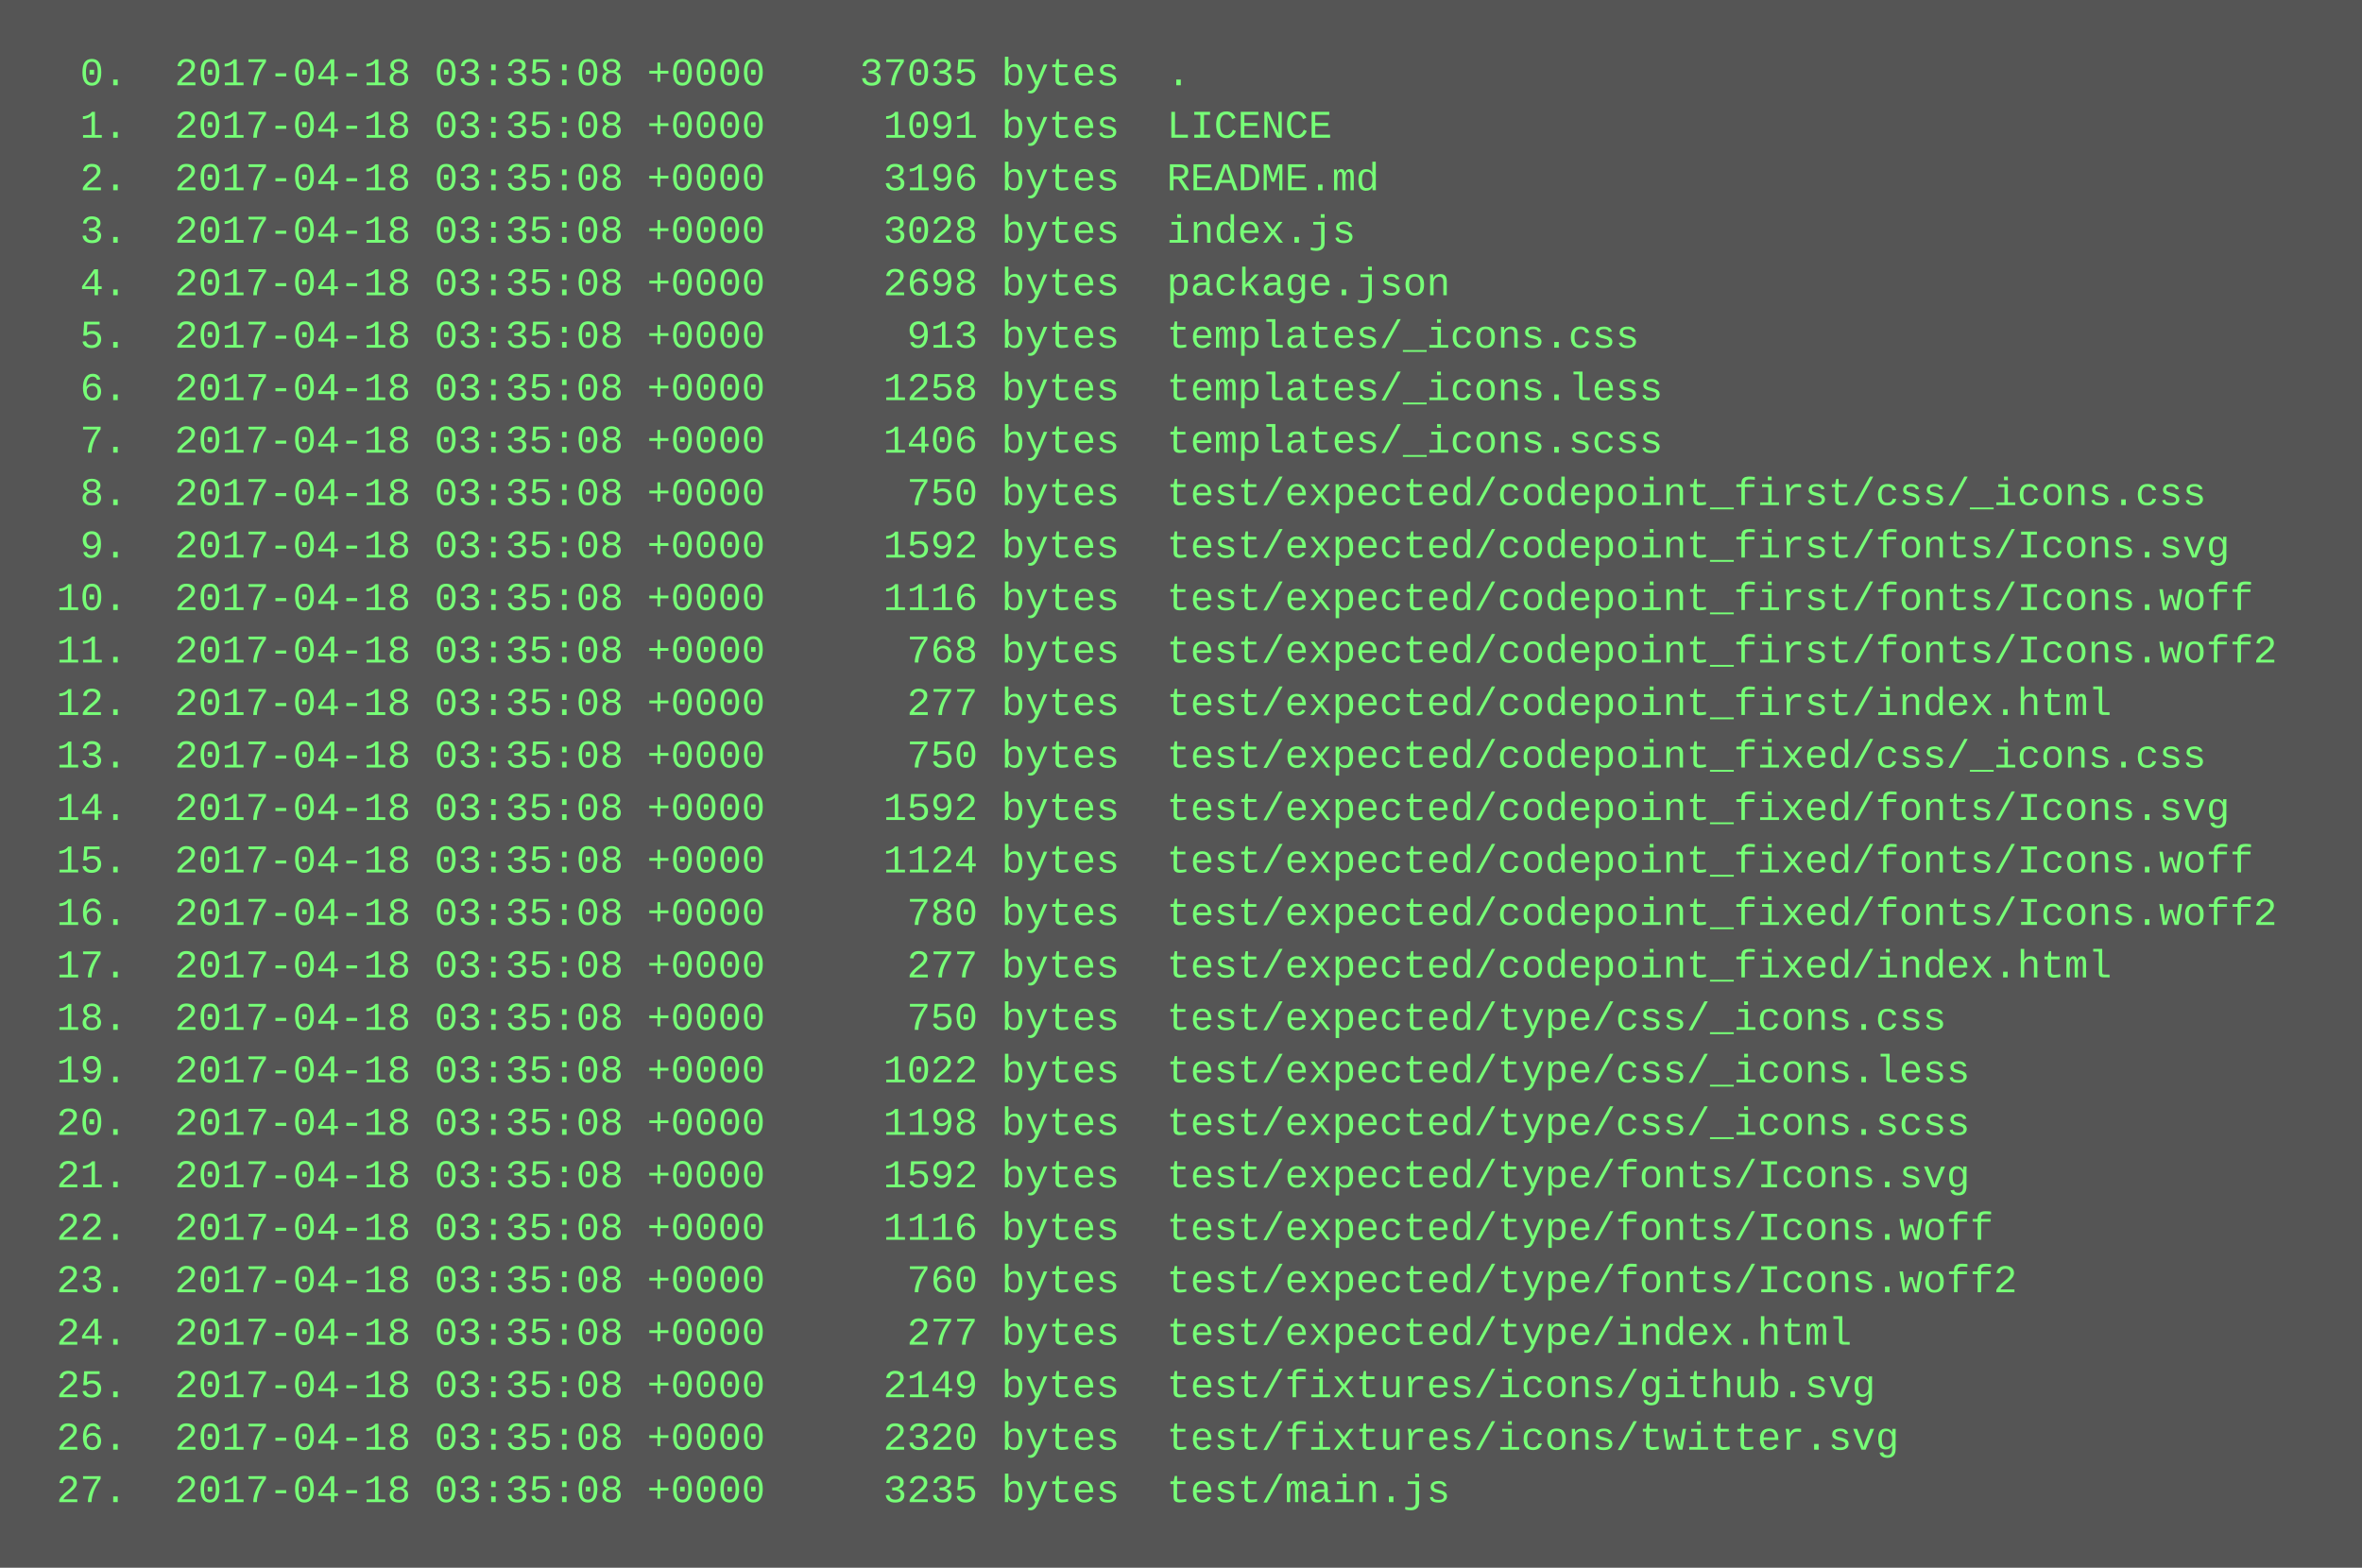
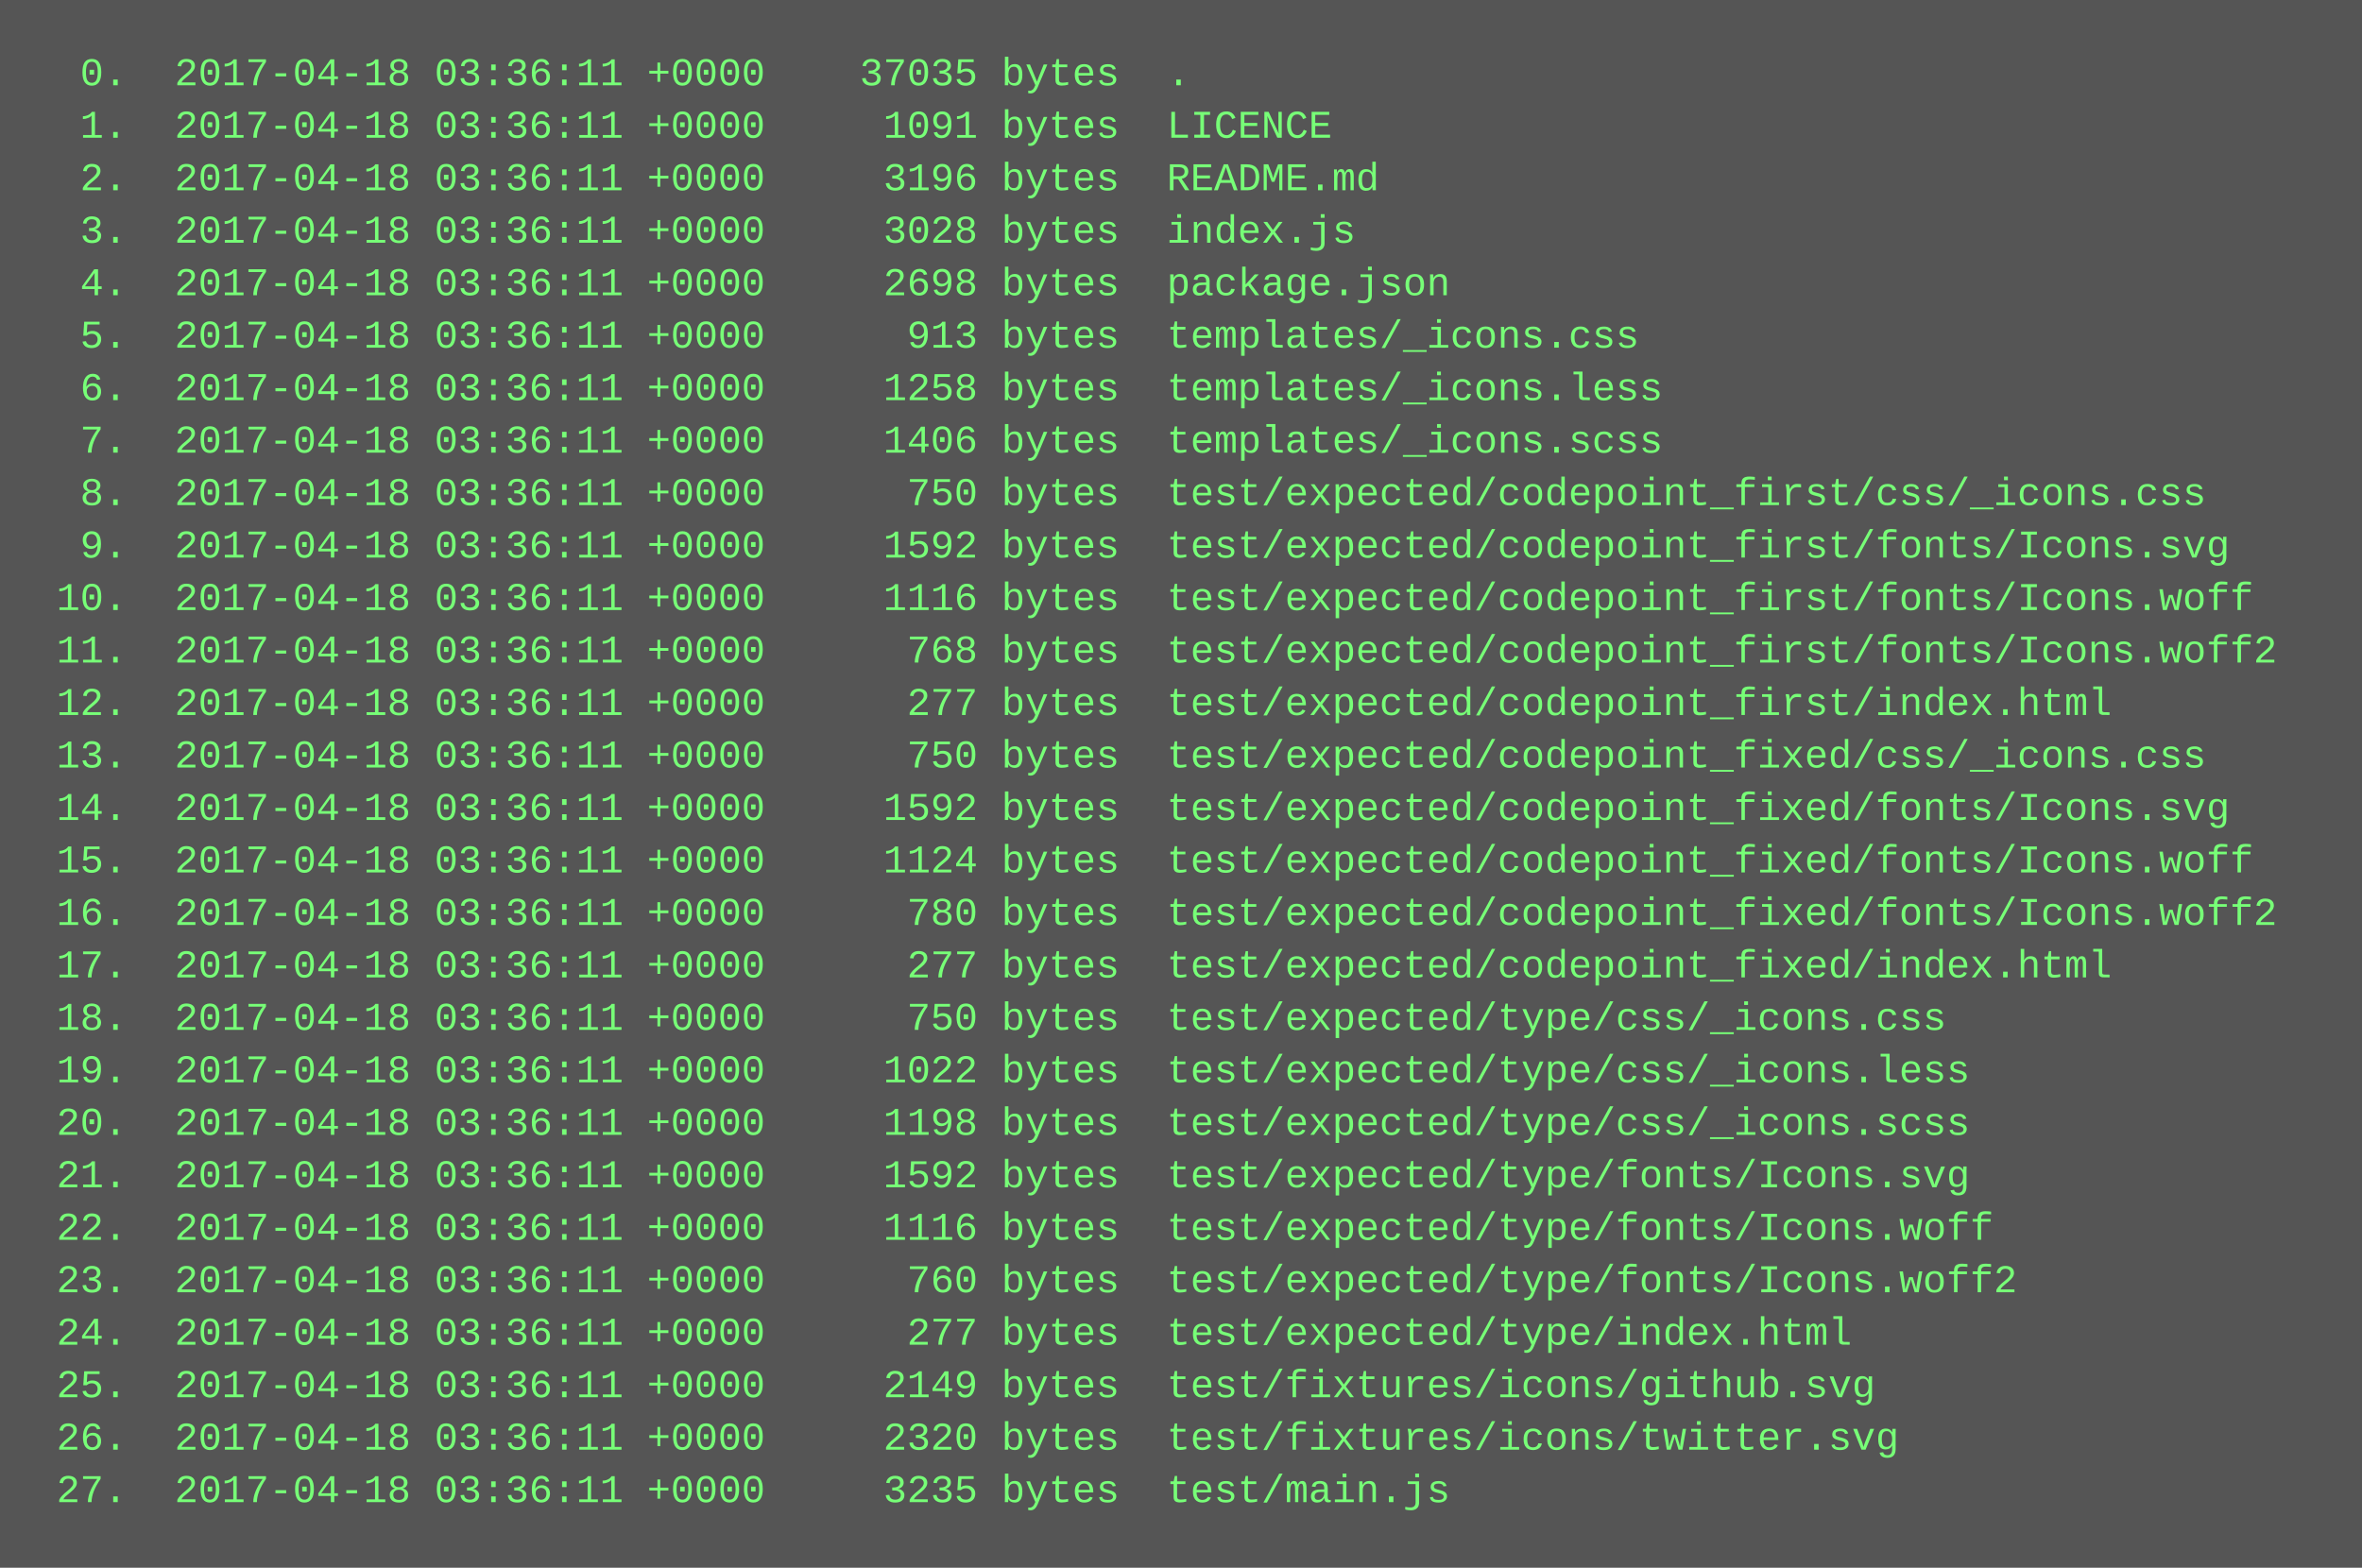
<svg xmlns="http://www.w3.org/2000/svg" height="478" width="720">
  <rect height="478" fill="#555" width="720" />
  <text fill="#7f7" font-family="Courier New" font-size="12" xml:space="preserve">
-     <tspan x="10" y="26">  0.  2017-04-18 03:35:08 +0000    37035 bytes  .</tspan>
-     <tspan x="10" y="42">  1.  2017-04-18 03:35:08 +0000     1091 bytes  LICENCE</tspan>
-     <tspan x="10" y="58">  2.  2017-04-18 03:35:08 +0000     3196 bytes  README.md</tspan>
-     <tspan x="10" y="74">  3.  2017-04-18 03:35:08 +0000     3028 bytes  index.js</tspan>
-     <tspan x="10" y="90">  4.  2017-04-18 03:35:08 +0000     2698 bytes  package.json</tspan>
-     <tspan x="10" y="106">  5.  2017-04-18 03:35:08 +0000      913 bytes  templates/_icons.css</tspan>
-     <tspan x="10" y="122">  6.  2017-04-18 03:35:08 +0000     1258 bytes  templates/_icons.less</tspan>
-     <tspan x="10" y="138">  7.  2017-04-18 03:35:08 +0000     1406 bytes  templates/_icons.scss</tspan>
-     <tspan x="10" y="154">  8.  2017-04-18 03:35:08 +0000      750 bytes  test/expected/codepoint_first/css/_icons.css</tspan>
-     <tspan x="10" y="170">  9.  2017-04-18 03:35:08 +0000     1592 bytes  test/expected/codepoint_first/fonts/Icons.svg</tspan>
-     <tspan x="10" y="186"> 10.  2017-04-18 03:35:08 +0000     1116 bytes  test/expected/codepoint_first/fonts/Icons.woff</tspan>
-     <tspan x="10" y="202"> 11.  2017-04-18 03:35:08 +0000      768 bytes  test/expected/codepoint_first/fonts/Icons.woff2</tspan>
-     <tspan x="10" y="218"> 12.  2017-04-18 03:35:08 +0000      277 bytes  test/expected/codepoint_first/index.html</tspan>
-     <tspan x="10" y="234"> 13.  2017-04-18 03:35:08 +0000      750 bytes  test/expected/codepoint_fixed/css/_icons.css</tspan>
-     <tspan x="10" y="250"> 14.  2017-04-18 03:35:08 +0000     1592 bytes  test/expected/codepoint_fixed/fonts/Icons.svg</tspan>
-     <tspan x="10" y="266"> 15.  2017-04-18 03:35:08 +0000     1124 bytes  test/expected/codepoint_fixed/fonts/Icons.woff</tspan>
-     <tspan x="10" y="282"> 16.  2017-04-18 03:35:08 +0000      780 bytes  test/expected/codepoint_fixed/fonts/Icons.woff2</tspan>
-     <tspan x="10" y="298"> 17.  2017-04-18 03:35:08 +0000      277 bytes  test/expected/codepoint_fixed/index.html</tspan>
-     <tspan x="10" y="314"> 18.  2017-04-18 03:35:08 +0000      750 bytes  test/expected/type/css/_icons.css</tspan>
-     <tspan x="10" y="330"> 19.  2017-04-18 03:35:08 +0000     1022 bytes  test/expected/type/css/_icons.less</tspan>
-     <tspan x="10" y="346"> 20.  2017-04-18 03:35:08 +0000     1198 bytes  test/expected/type/css/_icons.scss</tspan>
-     <tspan x="10" y="362"> 21.  2017-04-18 03:35:08 +0000     1592 bytes  test/expected/type/fonts/Icons.svg</tspan>
-     <tspan x="10" y="378"> 22.  2017-04-18 03:35:08 +0000     1116 bytes  test/expected/type/fonts/Icons.woff</tspan>
-     <tspan x="10" y="394"> 23.  2017-04-18 03:35:08 +0000      760 bytes  test/expected/type/fonts/Icons.woff2</tspan>
-     <tspan x="10" y="410"> 24.  2017-04-18 03:35:08 +0000      277 bytes  test/expected/type/index.html</tspan>
-     <tspan x="10" y="426"> 25.  2017-04-18 03:35:08 +0000     2149 bytes  test/fixtures/icons/github.svg</tspan>
-     <tspan x="10" y="442"> 26.  2017-04-18 03:35:08 +0000     2320 bytes  test/fixtures/icons/twitter.svg</tspan>
-     <tspan x="10" y="458"> 27.  2017-04-18 03:35:08 +0000     3235 bytes  test/main.js</tspan>
+     <tspan x="10" y="26">  0.  2017-04-18 03:36:11 +0000    37035 bytes  .</tspan>
+     <tspan x="10" y="42">  1.  2017-04-18 03:36:11 +0000     1091 bytes  LICENCE</tspan>
+     <tspan x="10" y="58">  2.  2017-04-18 03:36:11 +0000     3196 bytes  README.md</tspan>
+     <tspan x="10" y="74">  3.  2017-04-18 03:36:11 +0000     3028 bytes  index.js</tspan>
+     <tspan x="10" y="90">  4.  2017-04-18 03:36:11 +0000     2698 bytes  package.json</tspan>
+     <tspan x="10" y="106">  5.  2017-04-18 03:36:11 +0000      913 bytes  templates/_icons.css</tspan>
+     <tspan x="10" y="122">  6.  2017-04-18 03:36:11 +0000     1258 bytes  templates/_icons.less</tspan>
+     <tspan x="10" y="138">  7.  2017-04-18 03:36:11 +0000     1406 bytes  templates/_icons.scss</tspan>
+     <tspan x="10" y="154">  8.  2017-04-18 03:36:11 +0000      750 bytes  test/expected/codepoint_first/css/_icons.css</tspan>
+     <tspan x="10" y="170">  9.  2017-04-18 03:36:11 +0000     1592 bytes  test/expected/codepoint_first/fonts/Icons.svg</tspan>
+     <tspan x="10" y="186"> 10.  2017-04-18 03:36:11 +0000     1116 bytes  test/expected/codepoint_first/fonts/Icons.woff</tspan>
+     <tspan x="10" y="202"> 11.  2017-04-18 03:36:11 +0000      768 bytes  test/expected/codepoint_first/fonts/Icons.woff2</tspan>
+     <tspan x="10" y="218"> 12.  2017-04-18 03:36:11 +0000      277 bytes  test/expected/codepoint_first/index.html</tspan>
+     <tspan x="10" y="234"> 13.  2017-04-18 03:36:11 +0000      750 bytes  test/expected/codepoint_fixed/css/_icons.css</tspan>
+     <tspan x="10" y="250"> 14.  2017-04-18 03:36:11 +0000     1592 bytes  test/expected/codepoint_fixed/fonts/Icons.svg</tspan>
+     <tspan x="10" y="266"> 15.  2017-04-18 03:36:11 +0000     1124 bytes  test/expected/codepoint_fixed/fonts/Icons.woff</tspan>
+     <tspan x="10" y="282"> 16.  2017-04-18 03:36:11 +0000      780 bytes  test/expected/codepoint_fixed/fonts/Icons.woff2</tspan>
+     <tspan x="10" y="298"> 17.  2017-04-18 03:36:11 +0000      277 bytes  test/expected/codepoint_fixed/index.html</tspan>
+     <tspan x="10" y="314"> 18.  2017-04-18 03:36:11 +0000      750 bytes  test/expected/type/css/_icons.css</tspan>
+     <tspan x="10" y="330"> 19.  2017-04-18 03:36:11 +0000     1022 bytes  test/expected/type/css/_icons.less</tspan>
+     <tspan x="10" y="346"> 20.  2017-04-18 03:36:11 +0000     1198 bytes  test/expected/type/css/_icons.scss</tspan>
+     <tspan x="10" y="362"> 21.  2017-04-18 03:36:11 +0000     1592 bytes  test/expected/type/fonts/Icons.svg</tspan>
+     <tspan x="10" y="378"> 22.  2017-04-18 03:36:11 +0000     1116 bytes  test/expected/type/fonts/Icons.woff</tspan>
+     <tspan x="10" y="394"> 23.  2017-04-18 03:36:11 +0000      760 bytes  test/expected/type/fonts/Icons.woff2</tspan>
+     <tspan x="10" y="410"> 24.  2017-04-18 03:36:11 +0000      277 bytes  test/expected/type/index.html</tspan>
+     <tspan x="10" y="426"> 25.  2017-04-18 03:36:11 +0000     2149 bytes  test/fixtures/icons/github.svg</tspan>
+     <tspan x="10" y="442"> 26.  2017-04-18 03:36:11 +0000     2320 bytes  test/fixtures/icons/twitter.svg</tspan>
+     <tspan x="10" y="458"> 27.  2017-04-18 03:36:11 +0000     3235 bytes  test/main.js</tspan>
  </text>
</svg>
